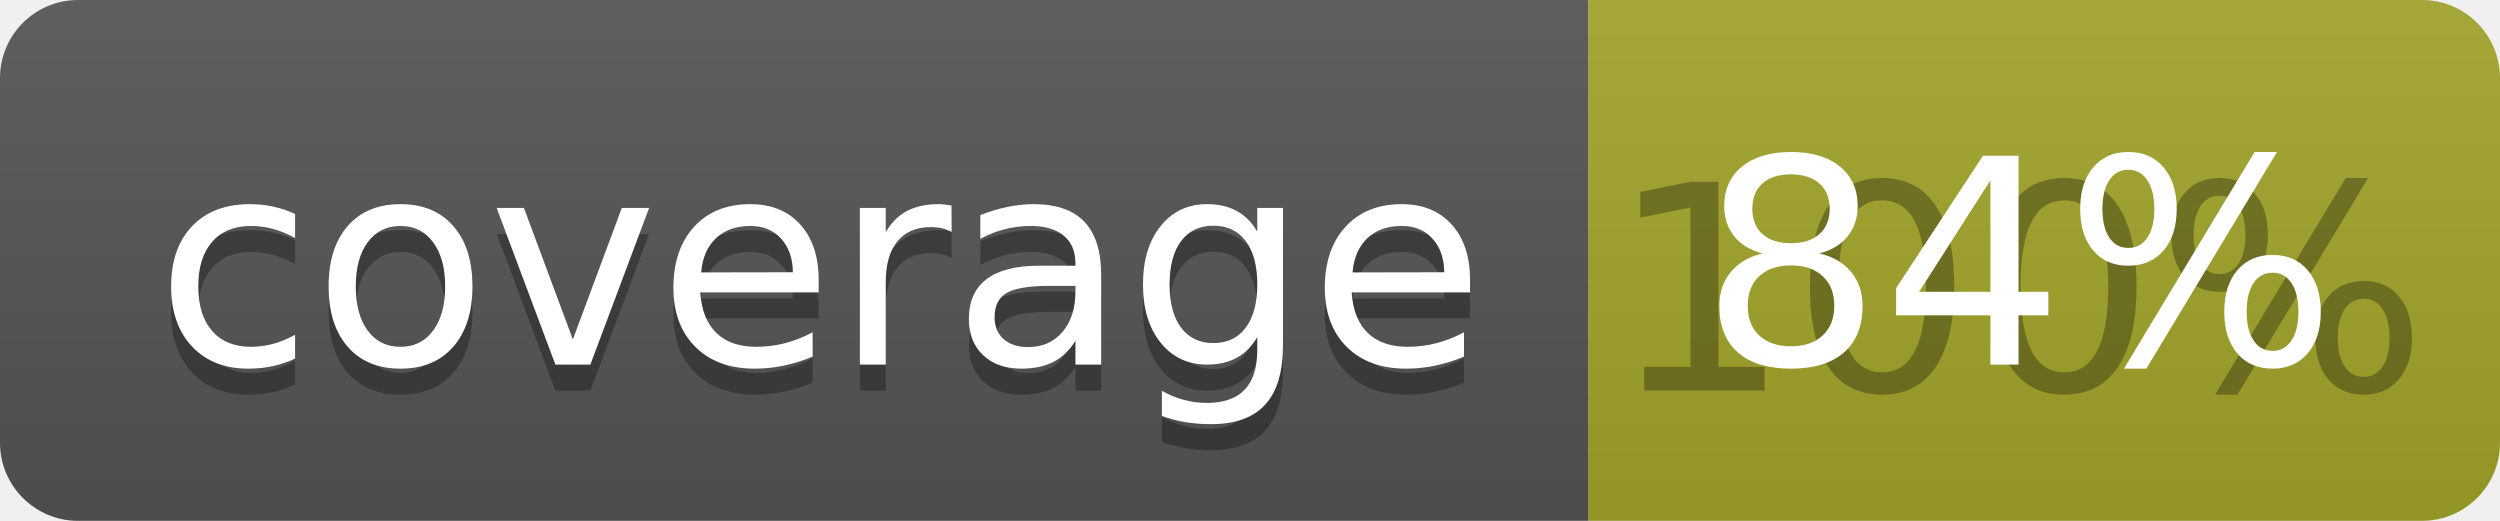
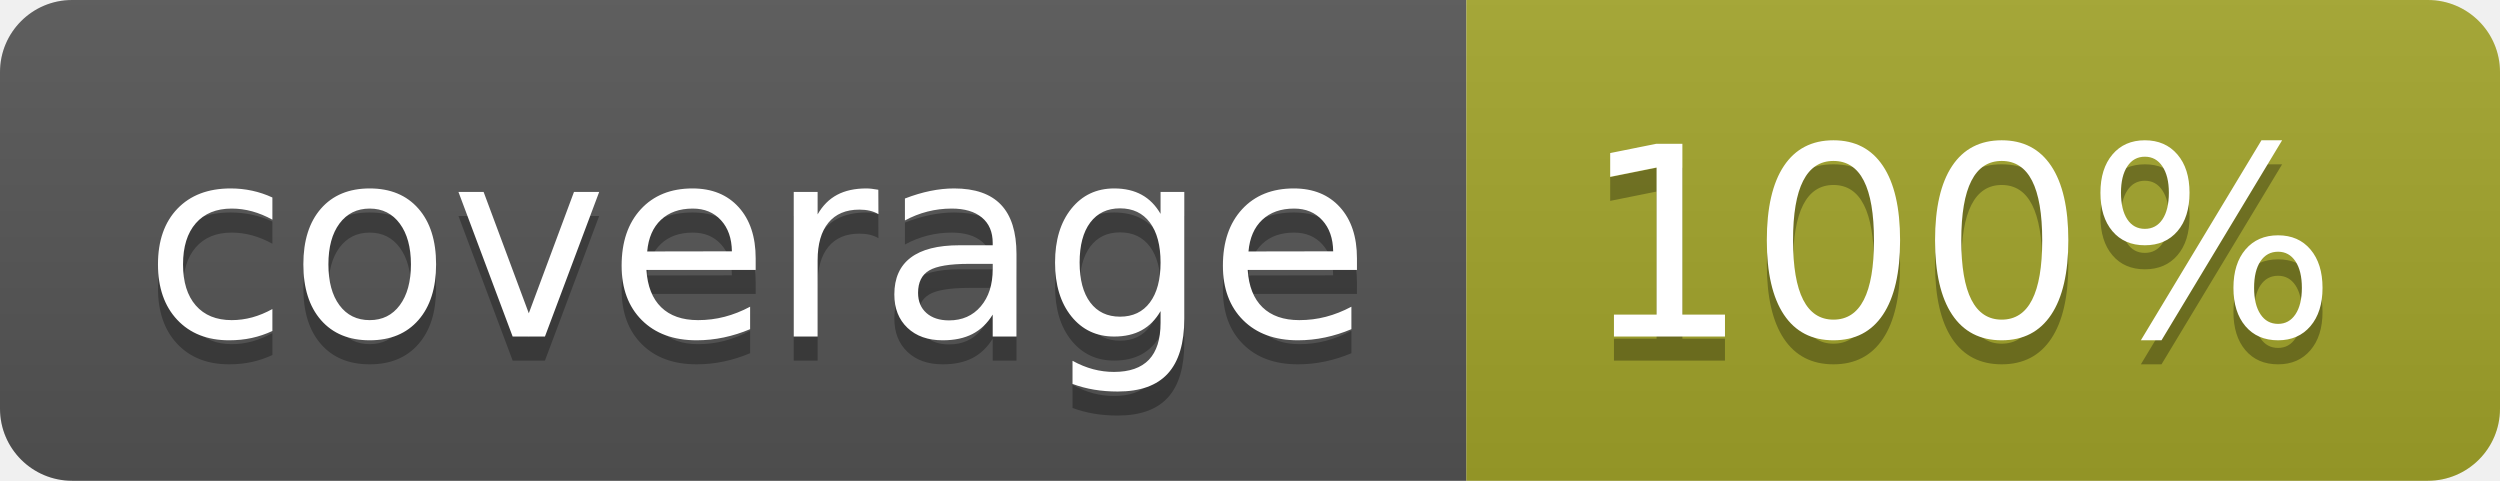
- <svg xmlns="http://www.w3.org/2000/svg" width="96" height="20">
+ <svg xmlns="http://www.w3.org/2000/svg" width="104" height="20">
  <linearGradient id="b" x2="0" y2="100%">
    <stop offset="0" stop-color="#bbb" stop-opacity=".1" />
    <stop offset="1" stop-opacity=".1" />
  </linearGradient>
  <clipPath id="a">
-     <rect width="96" height="20" rx="3" fill="#fff" />
+     <rect width="104" height="20" rx="3" fill="#fff" />
  </clipPath>
  <g clip-path="url(#a)">
    <path fill="#555" d="M0 0h61v20H0z" />
-     <path fill="#A3A52A" d="M61 0h35v20H61z" />
-     <path fill="url(#b)" d="M0 0h96v20H0z" />
+     <path fill="#A3A52A" d="M61 0h43v20H61z" />
+     <path fill="url(#b)" d="M0 0h104v20H0z" />
  </g>
  <g fill="#fff" text-anchor="middle" font-family="DejaVu Sans,Verdana,Geneva,sans-serif" font-size="110">
    <text x="315" y="150" fill="#010101" fill-opacity=".3" transform="scale(.1)" textLength="510">coverage</text>
    <text x="315" y="140" transform="scale(.1)" textLength="510">coverage</text>
-     <text x="775" y="150" fill="#010101" fill-opacity=".3" transform="scale(.1)" textLength="250">100%</text>
-     <text x="775" y="140" transform="scale(.1)" textLength="250">84%</text>
+     <text x="815" y="150" fill="#010101" fill-opacity=".3" transform="scale(.1)" textLength="330">100%</text>
+     <text x="815" y="140" transform="scale(.1)" textLength="330">100%</text>
  </g>
</svg>
